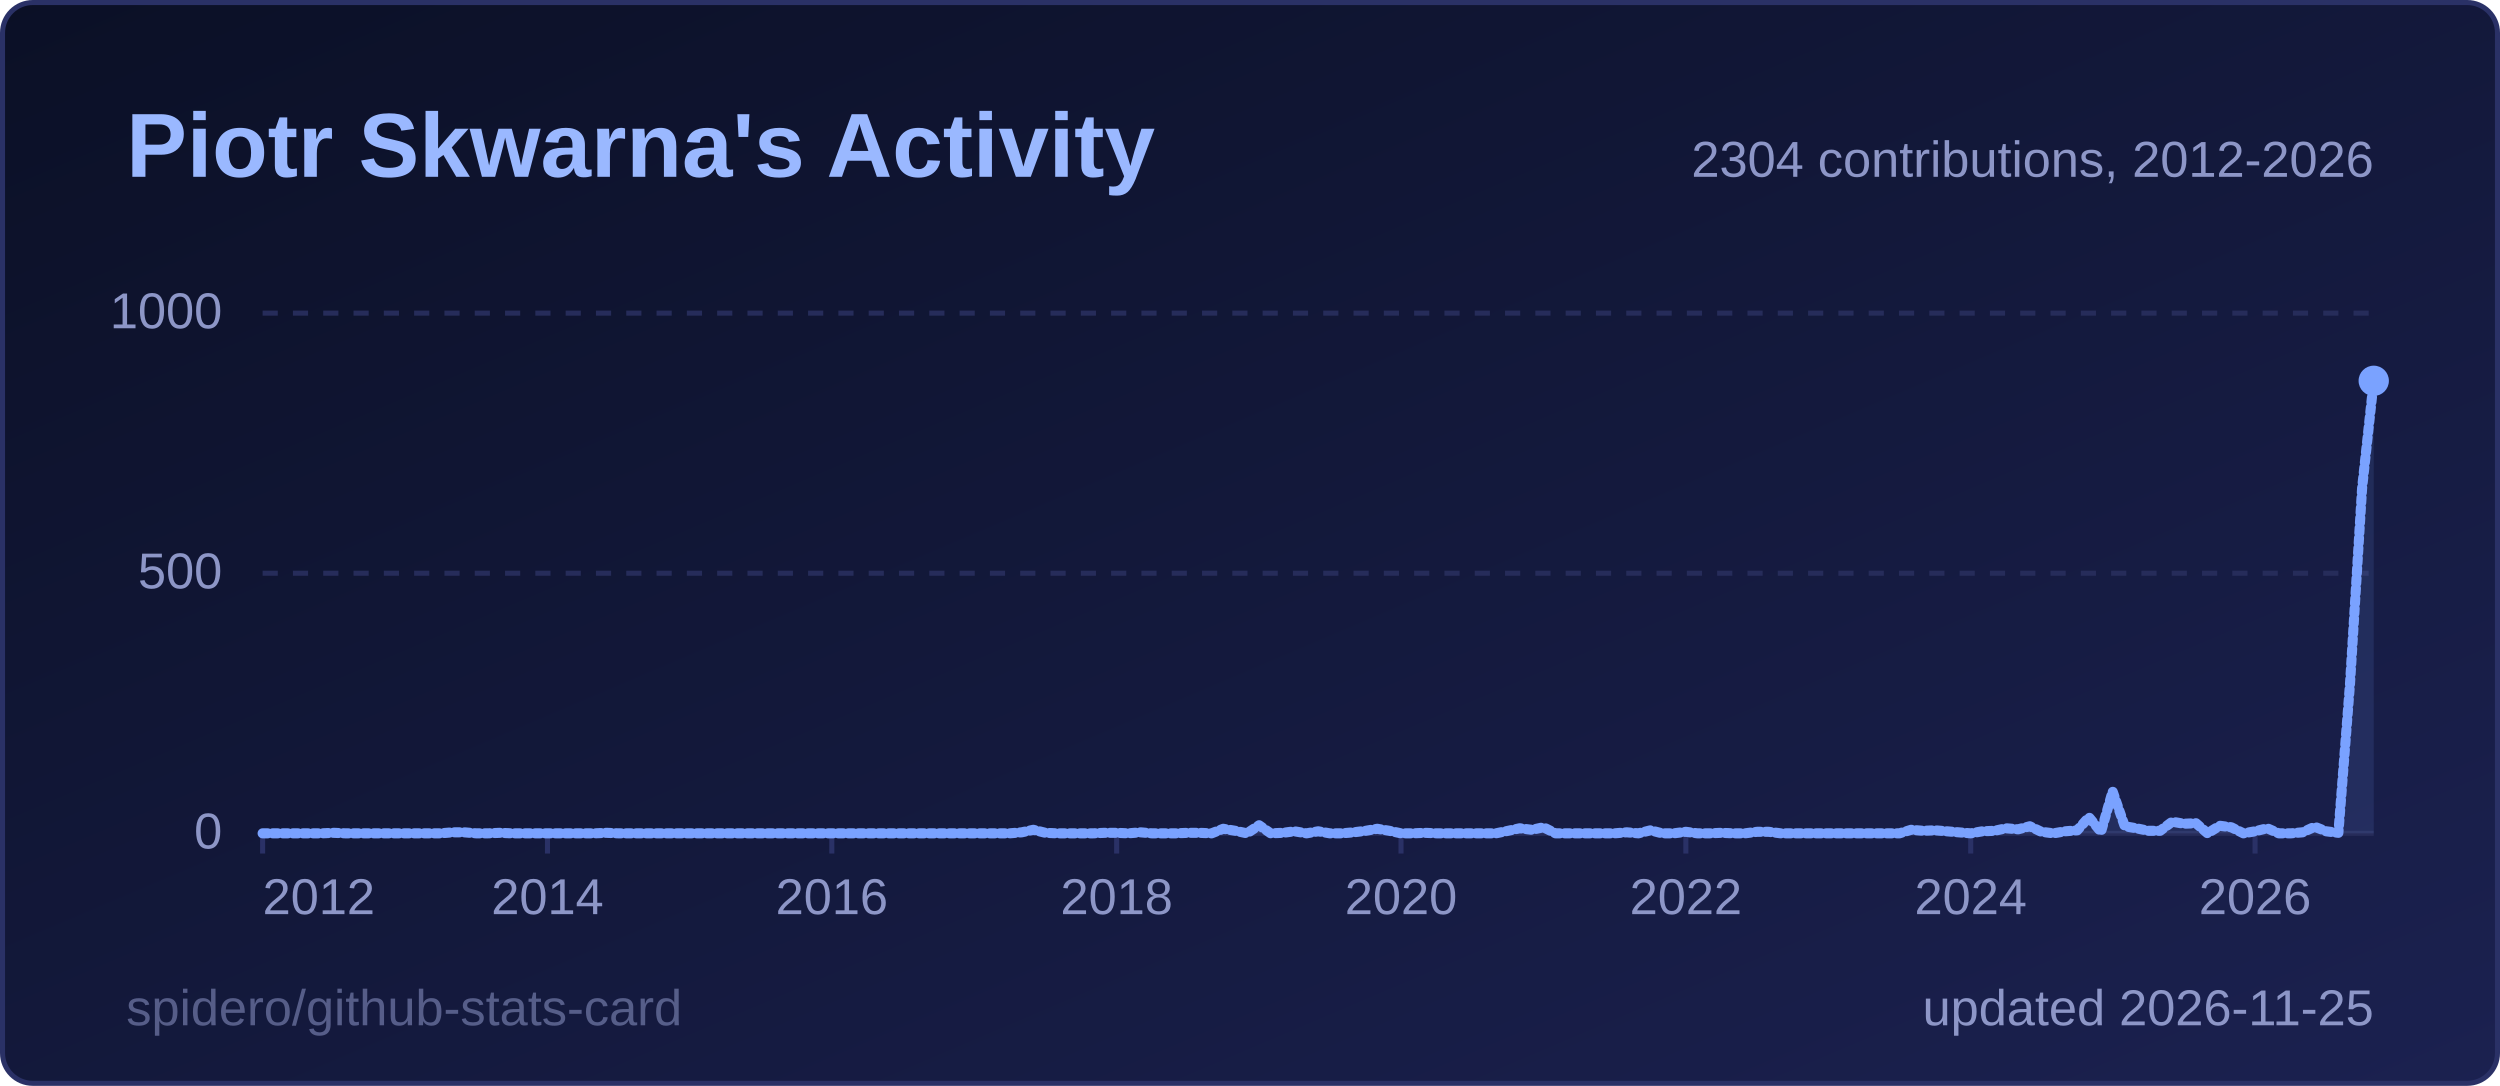
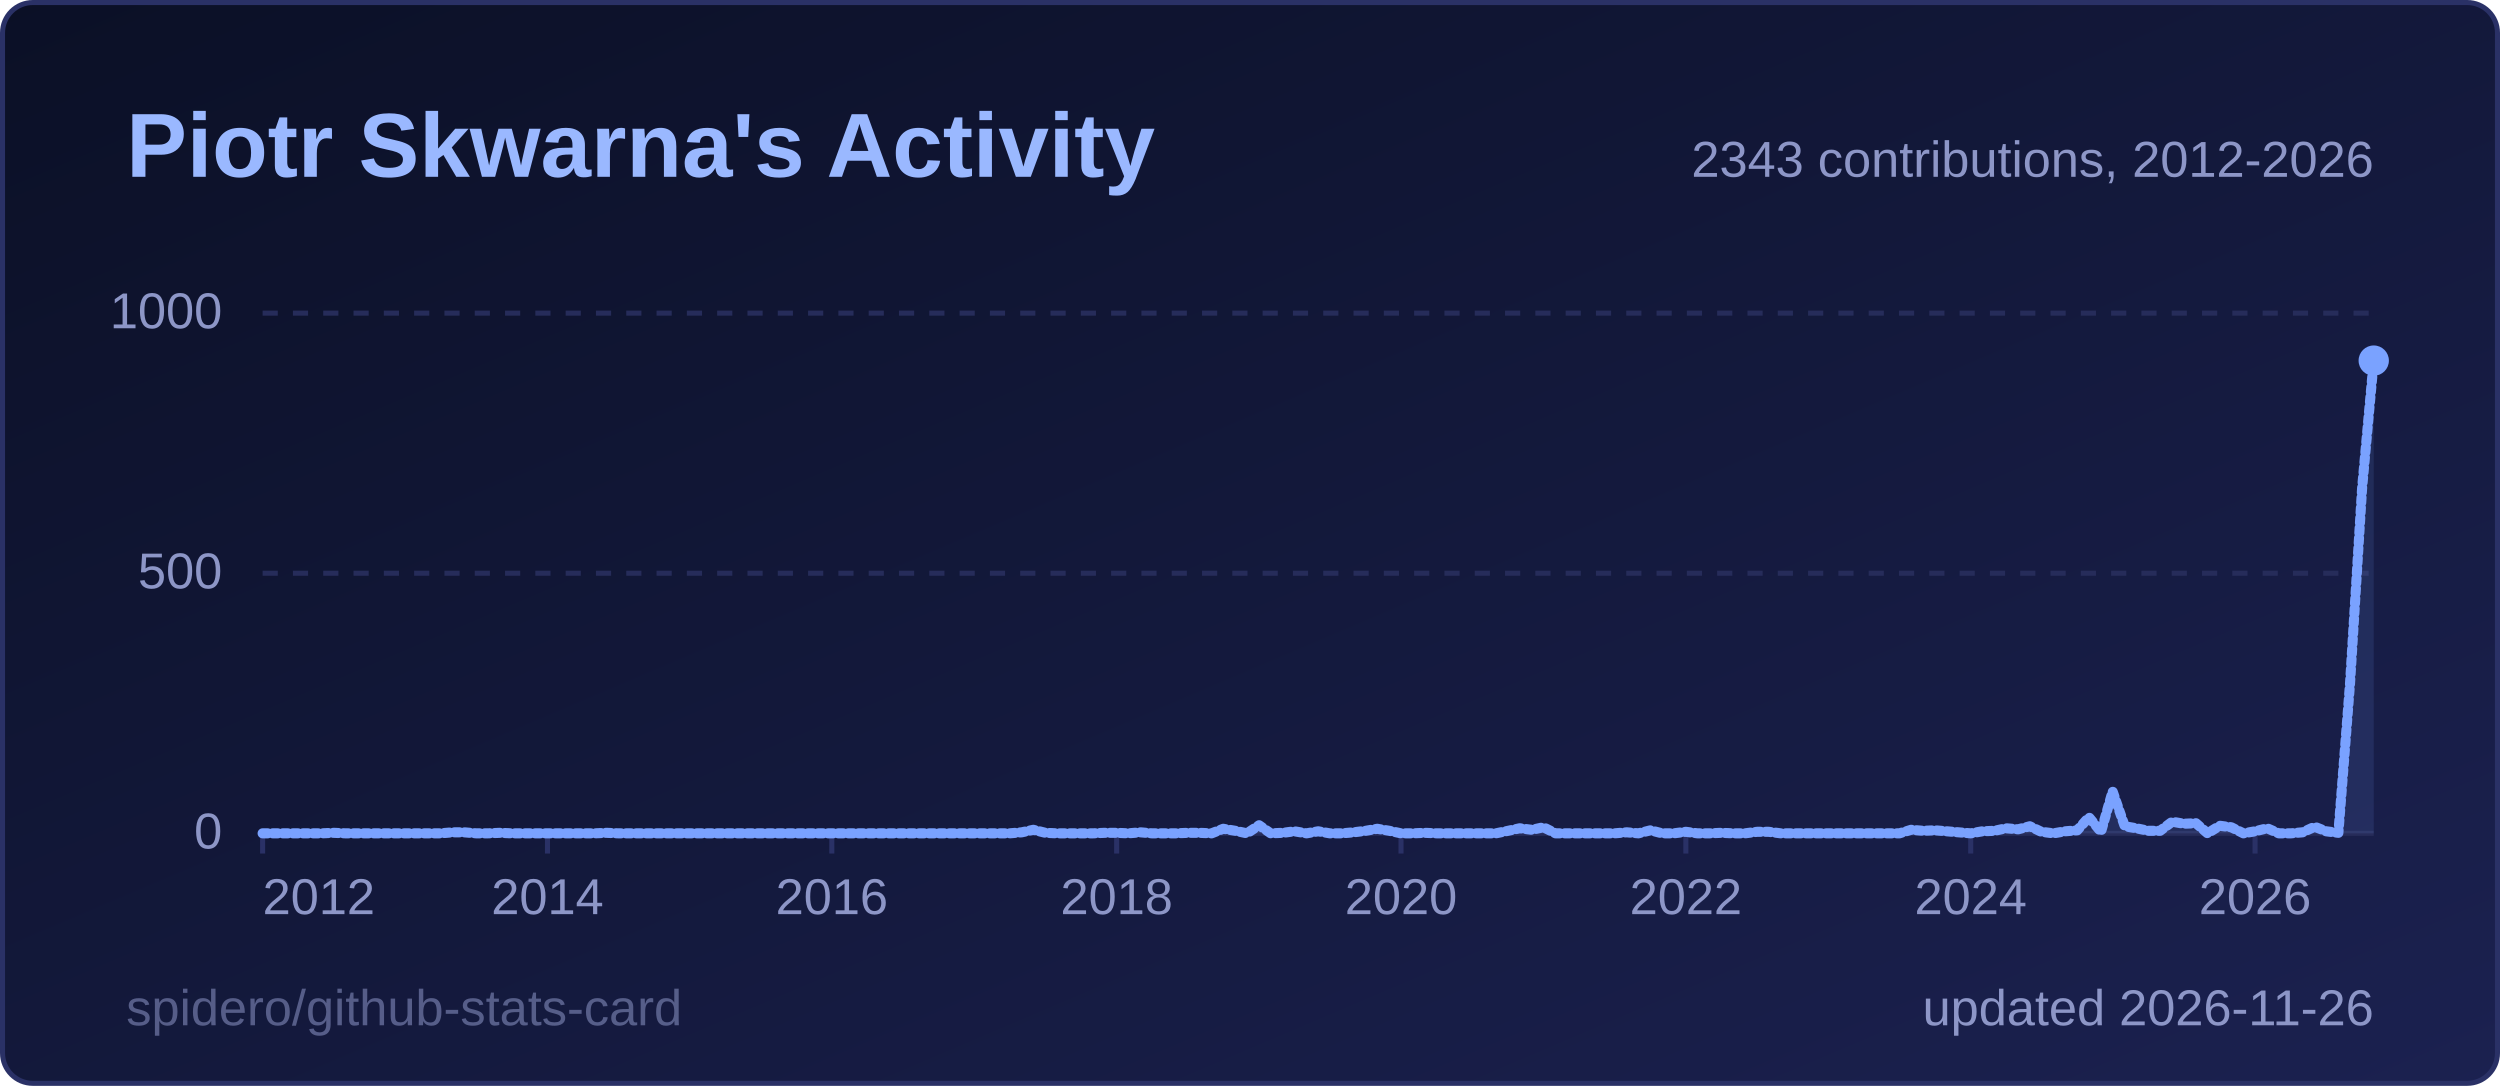
<svg xmlns="http://www.w3.org/2000/svg" width="495" height="215" viewBox="0 0 495 215" role="img" aria-label="Piotr Skwarna's Activity">
  <style>
  .title { font: 600 18px 'Segoe UI', Ubuntu, 'Helvetica Neue', Arial, sans-serif; fill: #9ab8ff; }
  .label { font: 600 13px 'Segoe UI', Ubuntu, 'Helvetica Neue', Arial, sans-serif; fill: #8d96c7; }
  .value { font: 700 13px 'Segoe UI', Ubuntu, 'Helvetica Neue', Arial, sans-serif; fill: #e6e9ff; }
  .big { font: 700 22px 'Segoe UI', Ubuntu, 'Helvetica Neue', Arial, sans-serif; fill: #e6e9ff; }
  .small { font: 400 10px 'Segoe UI', Ubuntu, 'Helvetica Neue', Arial, sans-serif; fill: #8d96c7; }
  .credit { opacity: .55; }
  /* Visible by default; the animation only fades in from 0 (no-animation renderers show the final state) */
  .fade { animation: fade .5s ease-in-out backwards; }
  @keyframes fade { from { opacity: 0; } }
  @media (prefers-reduced-motion: reduce) { * { animation: none !important; } }
  .draw { stroke-dasharray: 1; stroke-dashoffset: 0; animation: draw 1.4s ease-out backwards; }
  @keyframes draw { from { stroke-dashoffset: 1; } }
</style>
  <defs>
    <linearGradient id="bg" x1="0" y1="0" x2="1" y2="1">
      <stop offset="0" stop-color="#0b1026" />
      <stop offset="1" stop-color="#1b2150" />
    </linearGradient>
  </defs>
  <rect x="0.5" y="0.5" width="494" height="214" rx="6" fill="url(#bg)" stroke="#2a3166" />
  <text x="25" y="35" class="title">Piotr Skwarna's Activity</text>
  <line x1="52" y1="165.0" x2="470" y2="165.0" stroke="#262c5a" stroke-width="1" />
  <text x="44" y="168.0" text-anchor="end" class="small">0</text>
  <line x1="52" y1="113.5" x2="470" y2="113.5" stroke="#262c5a" stroke-width="1" stroke-dasharray="3 3" />
  <text x="44" y="116.5" text-anchor="end" class="small">500</text>
  <line x1="52" y1="62.0" x2="470" y2="62.0" stroke="#262c5a" stroke-width="1" stroke-dasharray="3 3" />
  <text x="44" y="65.0" text-anchor="end" class="small">1000</text>
  <line x1="52.0" y1="165" x2="52.0" y2="169" stroke="#2a3166" />
  <text x="52.0" y="181" text-anchor="start" class="small">2012</text>
  <line x1="108.4" y1="165" x2="108.4" y2="169" stroke="#2a3166" />
  <text x="108.4" y="181" text-anchor="middle" class="small">2014</text>
  <line x1="164.7" y1="165" x2="164.7" y2="169" stroke="#2a3166" />
  <text x="164.7" y="181" text-anchor="middle" class="small">2016</text>
  <line x1="221.1" y1="165" x2="221.1" y2="169" stroke="#2a3166" />
  <text x="221.1" y="181" text-anchor="middle" class="small">2018</text>
  <line x1="277.4" y1="165" x2="277.4" y2="169" stroke="#2a3166" />
  <text x="277.4" y="181" text-anchor="middle" class="small">2020</text>
  <line x1="333.8" y1="165" x2="333.8" y2="169" stroke="#2a3166" />
  <text x="333.8" y="181" text-anchor="middle" class="small">2022</text>
  <line x1="390.2" y1="165" x2="390.2" y2="169" stroke="#2a3166" />
  <text x="390.2" y="181" text-anchor="middle" class="small">2024</text>
  <line x1="446.5" y1="165" x2="446.5" y2="169" stroke="#2a3166" />
  <text x="446.5" y="181" text-anchor="middle" class="small">2026</text>
-   <path d="M52.0,165.0 L54.3,165.0 L56.7,165.0 L59.0,165.0 L61.4,165.0 L63.7,165.0 L66.1,164.9 L68.4,165.0 L70.8,165.0 L73.1,165.0 L75.5,165.0 L77.8,165.0 L80.2,165.0 L82.5,165.0 L84.9,165.0 L87.2,165.0 L89.6,164.8 L91.9,164.8 L94.3,165.0 L96.6,165.0 L99.0,164.9 L101.3,165.0 L103.7,165.0 L106.0,165.0 L108.4,165.0 L110.7,165.0 L113.1,165.0 L115.4,165.0 L117.8,165.0 L120.1,164.9 L122.4,165.0 L124.8,165.0 L127.1,165.0 L129.5,165.0 L131.8,165.0 L134.2,165.0 L136.5,165.0 L138.9,165.0 L141.2,165.0 L143.6,165.0 L145.9,165.0 L148.3,165.0 L150.6,165.0 L153.0,165.0 L155.3,165.0 L157.7,165.0 L160.0,165.0 L162.4,165.0 L164.7,165.0 L167.1,165.0 L169.4,165.0 L171.8,165.0 L174.1,165.0 L176.5,165.0 L178.8,165.0 L181.2,165.0 L183.5,165.0 L185.9,165.0 L188.2,165.0 L190.6,165.0 L192.9,165.0 L195.2,165.0 L197.6,165.0 L199.9,165.0 L202.3,164.8 L204.6,164.3 L207.0,164.9 L209.3,165.0 L211.7,165.0 L214.0,165.0 L216.4,165.0 L218.7,164.9 L221.1,164.9 L223.4,165.0 L225.8,164.8 L228.1,165.0 L230.5,165.0 L232.8,165.0 L235.2,164.9 L237.5,164.9 L239.9,165.0 L242.2,164.1 L244.6,164.5 L246.9,165.0 L249.3,163.4 L251.6,165.0 L254.0,164.9 L256.3,164.6 L258.7,165.0 L261.0,164.6 L263.3,165.0 L265.7,165.0 L268.0,164.8 L270.4,164.5 L272.7,164.1 L275.1,164.5 L277.4,165.0 L279.8,165.0 L282.1,164.9 L284.5,165.0 L286.8,165.0 L289.2,165.0 L291.5,165.0 L293.9,165.0 L296.2,165.0 L298.6,164.5 L300.9,164.0 L303.3,164.3 L305.6,163.8 L308.0,165.0 L310.3,165.0 L312.7,165.0 L315.0,165.0 L317.4,165.0 L319.7,165.0 L322.1,164.8 L324.4,165.0 L326.8,164.4 L329.1,165.0 L331.4,165.0 L333.8,164.7 L336.1,165.0 L338.5,165.0 L340.8,164.9 L343.2,165.0 L345.5,165.0 L347.9,164.7 L350.2,164.7 L352.6,165.0 L354.9,165.0 L357.3,165.0 L359.6,165.0 L362.0,165.0 L364.3,165.0 L366.7,165.0 L369.0,165.0 L371.4,165.0 L373.7,165.0 L376.1,165.0 L378.4,164.3 L380.8,164.5 L383.1,164.4 L385.5,164.6 L387.8,164.8 L390.2,165.0 L392.5,164.6 L394.9,164.5 L397.2,164.0 L399.6,164.2 L401.9,163.6 L404.2,164.7 L406.6,165.0 L408.9,164.6 L411.3,164.4 L413.6,161.8 L416.0,164.7 L418.3,156.7 L420.7,163.6 L423.0,164.0 L425.4,164.5 L427.7,164.5 L430.1,162.7 L432.4,163.1 L434.8,163.0 L437.1,165.0 L439.5,163.5 L441.8,163.8 L444.2,165.0 L446.5,164.6 L448.9,164.0 L451.2,165.0 L453.6,165.0 L455.9,164.8 L458.3,163.7 L460.6,164.6 L463.0,164.9 L465.3,135.4 L467.7,96.6 L470.0,75.4 L470.0,165 L52.0,165 Z" fill="#7aa2ff" fill-opacity="0.12" class="fade" style="animation-delay:600ms" />
-   <path d="M52.0,165.0 L54.3,165.0 L56.7,165.0 L59.0,165.0 L61.4,165.0 L63.7,165.0 L66.1,164.9 L68.4,165.0 L70.8,165.0 L73.1,165.0 L75.5,165.0 L77.8,165.0 L80.2,165.0 L82.5,165.0 L84.9,165.0 L87.2,165.0 L89.6,164.8 L91.9,164.8 L94.3,165.0 L96.6,165.0 L99.0,164.9 L101.3,165.0 L103.7,165.0 L106.0,165.0 L108.4,165.0 L110.7,165.0 L113.1,165.0 L115.4,165.0 L117.8,165.0 L120.1,164.9 L122.4,165.0 L124.8,165.0 L127.1,165.0 L129.5,165.0 L131.8,165.0 L134.2,165.0 L136.5,165.0 L138.9,165.0 L141.2,165.0 L143.6,165.0 L145.9,165.0 L148.3,165.0 L150.6,165.0 L153.0,165.0 L155.3,165.0 L157.7,165.0 L160.0,165.0 L162.4,165.0 L164.7,165.0 L167.1,165.0 L169.4,165.0 L171.8,165.0 L174.1,165.0 L176.5,165.0 L178.8,165.0 L181.2,165.0 L183.5,165.0 L185.9,165.0 L188.2,165.0 L190.6,165.0 L192.9,165.0 L195.2,165.0 L197.6,165.0 L199.9,165.0 L202.3,164.8 L204.6,164.3 L207.0,164.9 L209.3,165.0 L211.7,165.0 L214.0,165.0 L216.4,165.0 L218.7,164.9 L221.1,164.9 L223.4,165.0 L225.8,164.8 L228.1,165.0 L230.5,165.0 L232.8,165.0 L235.2,164.9 L237.5,164.9 L239.9,165.0 L242.2,164.1 L244.6,164.5 L246.9,165.0 L249.3,163.4 L251.6,165.0 L254.0,164.9 L256.3,164.6 L258.7,165.0 L261.0,164.6 L263.3,165.0 L265.7,165.0 L268.0,164.8 L270.4,164.5 L272.7,164.1 L275.1,164.5 L277.4,165.0 L279.8,165.0 L282.1,164.9 L284.5,165.0 L286.8,165.0 L289.2,165.0 L291.5,165.0 L293.9,165.0 L296.2,165.0 L298.6,164.5 L300.9,164.0 L303.3,164.3 L305.6,163.8 L308.0,165.0 L310.3,165.0 L312.7,165.0 L315.0,165.0 L317.4,165.0 L319.7,165.0 L322.1,164.8 L324.4,165.0 L326.8,164.4 L329.1,165.0 L331.4,165.0 L333.8,164.7 L336.1,165.0 L338.5,165.0 L340.8,164.9 L343.2,165.0 L345.5,165.0 L347.9,164.7 L350.2,164.7 L352.6,165.0 L354.9,165.0 L357.3,165.0 L359.6,165.0 L362.0,165.0 L364.3,165.0 L366.7,165.0 L369.0,165.0 L371.4,165.0 L373.7,165.0 L376.1,165.0 L378.4,164.3 L380.8,164.5 L383.1,164.4 L385.5,164.6 L387.8,164.8 L390.2,165.0 L392.5,164.6 L394.9,164.5 L397.2,164.0 L399.6,164.2 L401.9,163.6 L404.2,164.7 L406.6,165.0 L408.9,164.6 L411.3,164.4 L413.6,161.8 L416.0,164.7 L418.3,156.7 L420.7,163.6 L423.0,164.0 L425.4,164.5 L427.7,164.5 L430.1,162.7 L432.4,163.1 L434.8,163.0 L437.1,165.0 L439.5,163.5 L441.8,163.8 L444.2,165.0 L446.5,164.6 L448.9,164.0 L451.2,165.0 L453.6,165.0 L455.9,164.8 L458.3,163.7 L460.6,164.6 L463.0,164.9 L465.3,135.4 L467.7,96.6 L470.0,75.4" pathLength="1" fill="none" stroke="#7aa2ff" stroke-width="2" stroke-linejoin="round" stroke-linecap="round" class="draw" style="animation-delay:200ms" />
-   <circle cx="470.0" cy="75.4" r="3" fill="#7aa2ff" class="fade" style="animation-delay:900ms" />
-   <text x="470" y="35" text-anchor="end" class="small">2304 contributions, 2012-2026</text>
-   <text x="470" y="203" text-anchor="end" class="small">updated 2026-11-25</text>
+   <path d="M52.0,165.0 L54.3,165.0 L56.7,165.0 L59.0,165.0 L61.4,165.0 L63.7,165.0 L66.1,164.9 L68.4,165.0 L70.8,165.0 L73.1,165.0 L75.5,165.0 L77.8,165.0 L80.2,165.0 L82.5,165.0 L84.9,165.0 L87.2,165.0 L89.6,164.8 L91.9,164.8 L94.3,165.0 L96.6,165.0 L99.0,164.9 L101.3,165.0 L103.7,165.0 L106.0,165.0 L108.4,165.0 L110.7,165.0 L113.1,165.0 L115.4,165.0 L117.8,165.0 L120.1,164.9 L122.4,165.0 L124.8,165.0 L127.1,165.0 L129.5,165.0 L131.8,165.0 L134.2,165.0 L136.5,165.0 L138.9,165.0 L141.2,165.0 L143.6,165.0 L145.9,165.0 L148.3,165.0 L150.6,165.0 L153.0,165.0 L155.3,165.0 L157.7,165.0 L160.0,165.0 L162.4,165.0 L164.7,165.0 L167.1,165.0 L169.4,165.0 L171.8,165.0 L174.1,165.0 L176.5,165.0 L178.8,165.0 L181.2,165.0 L183.5,165.0 L185.9,165.0 L188.2,165.0 L190.6,165.0 L192.9,165.0 L195.2,165.0 L197.6,165.0 L199.9,165.0 L202.3,164.8 L204.6,164.3 L207.0,164.9 L209.3,165.0 L211.7,165.0 L214.0,165.0 L216.4,165.0 L218.7,164.9 L221.1,164.9 L223.4,165.0 L225.8,164.8 L228.1,165.0 L230.5,165.0 L232.8,165.0 L235.2,164.9 L237.5,164.9 L239.9,165.0 L242.2,164.1 L244.6,164.5 L246.9,165.0 L249.3,163.4 L251.6,165.0 L254.0,164.9 L256.3,164.6 L258.7,165.0 L261.0,164.6 L263.3,165.0 L265.7,165.0 L268.0,164.8 L270.4,164.5 L272.7,164.1 L275.1,164.5 L277.4,165.0 L279.8,165.0 L282.1,164.9 L284.5,165.0 L286.8,165.0 L289.2,165.0 L291.5,165.0 L293.9,165.0 L296.2,165.0 L298.6,164.5 L300.9,164.0 L303.3,164.3 L305.6,163.8 L308.0,165.0 L310.3,165.0 L312.7,165.0 L315.0,165.0 L317.4,165.0 L319.7,165.0 L322.1,164.8 L324.4,165.0 L326.8,164.4 L329.1,165.0 L331.4,165.0 L333.8,164.7 L336.1,165.0 L338.5,165.0 L340.8,164.9 L343.2,165.0 L345.5,165.0 L347.9,164.7 L350.2,164.7 L352.6,165.0 L354.9,165.0 L357.3,165.0 L359.6,165.0 L362.0,165.0 L364.3,165.0 L366.7,165.0 L369.0,165.0 L371.4,165.0 L373.7,165.0 L376.1,165.0 L378.4,164.3 L380.8,164.5 L383.1,164.4 L385.5,164.6 L387.8,164.8 L390.2,165.0 L392.5,164.6 L394.9,164.5 L397.2,164.0 L399.6,164.2 L401.9,163.6 L404.2,164.7 L406.6,165.0 L408.9,164.6 L411.3,164.4 L413.6,161.8 L416.0,164.7 L418.3,156.7 L420.7,163.6 L423.0,164.0 L425.4,164.5 L427.7,164.5 L430.1,162.7 L432.4,163.1 L434.8,163.0 L437.1,165.0 L439.5,163.5 L441.8,163.8 L444.2,165.0 L446.5,164.6 L448.9,164.0 L451.2,165.0 L453.6,165.0 L455.9,164.8 L458.3,163.7 L460.6,164.6 L463.0,164.9 L465.3,135.4 L467.7,96.6 L470.0,71.4 L470.0,165 L52.0,165 Z" fill="#7aa2ff" fill-opacity="0.12" class="fade" style="animation-delay:600ms" />
+   <path d="M52.0,165.0 L54.3,165.0 L56.7,165.0 L59.0,165.0 L61.4,165.0 L63.7,165.0 L66.1,164.9 L68.4,165.0 L70.8,165.0 L73.1,165.0 L75.5,165.0 L77.8,165.0 L80.2,165.0 L82.5,165.0 L84.9,165.0 L87.2,165.0 L89.6,164.8 L91.9,164.8 L94.3,165.0 L96.6,165.0 L99.0,164.9 L101.3,165.0 L103.7,165.0 L106.0,165.0 L108.4,165.0 L110.7,165.0 L113.1,165.0 L115.4,165.0 L117.8,165.0 L120.1,164.9 L122.4,165.0 L124.8,165.0 L127.1,165.0 L129.5,165.0 L131.8,165.0 L134.2,165.0 L136.5,165.0 L138.9,165.0 L141.2,165.0 L143.6,165.0 L145.9,165.0 L148.3,165.0 L150.6,165.0 L153.0,165.0 L155.3,165.0 L157.7,165.0 L160.0,165.0 L162.4,165.0 L164.7,165.0 L167.1,165.0 L169.4,165.0 L171.8,165.0 L174.1,165.0 L176.5,165.0 L178.8,165.0 L181.2,165.0 L183.5,165.0 L185.9,165.0 L188.2,165.0 L190.6,165.0 L192.9,165.0 L195.2,165.0 L197.6,165.0 L199.9,165.0 L202.3,164.8 L204.6,164.3 L207.0,164.9 L209.3,165.0 L211.7,165.0 L214.0,165.0 L216.4,165.0 L218.7,164.9 L221.1,164.9 L223.4,165.0 L225.8,164.8 L228.1,165.0 L230.5,165.0 L232.8,165.0 L235.2,164.9 L237.5,164.9 L239.9,165.0 L242.2,164.1 L244.6,164.5 L246.9,165.0 L249.3,163.4 L251.6,165.0 L254.0,164.9 L256.3,164.6 L258.7,165.0 L261.0,164.6 L263.3,165.0 L265.7,165.0 L268.0,164.8 L270.4,164.5 L272.7,164.1 L275.1,164.5 L277.4,165.0 L279.8,165.0 L282.1,164.9 L284.5,165.0 L286.8,165.0 L289.2,165.0 L291.5,165.0 L293.9,165.0 L296.2,165.0 L298.6,164.5 L300.9,164.0 L303.3,164.3 L305.6,163.8 L308.0,165.0 L310.3,165.0 L312.7,165.0 L315.0,165.0 L317.4,165.0 L319.7,165.0 L322.1,164.8 L324.4,165.0 L326.8,164.4 L329.1,165.0 L331.4,165.0 L333.8,164.7 L336.1,165.0 L338.5,165.0 L340.8,164.9 L343.2,165.0 L345.5,165.0 L347.9,164.7 L350.2,164.7 L352.6,165.0 L354.9,165.0 L357.3,165.0 L359.6,165.0 L362.0,165.0 L364.3,165.0 L366.7,165.0 L369.0,165.0 L371.4,165.0 L373.7,165.0 L376.1,165.0 L378.4,164.3 L380.8,164.5 L383.1,164.4 L385.5,164.6 L387.8,164.8 L390.2,165.0 L392.5,164.6 L394.9,164.5 L397.2,164.0 L399.6,164.2 L401.9,163.6 L404.2,164.7 L406.6,165.0 L408.9,164.6 L411.3,164.4 L413.6,161.8 L416.0,164.7 L418.3,156.7 L420.7,163.6 L423.0,164.0 L425.4,164.5 L427.7,164.5 L430.1,162.7 L432.4,163.1 L434.8,163.0 L437.1,165.0 L439.5,163.5 L441.8,163.8 L444.2,165.0 L446.5,164.6 L448.9,164.0 L451.2,165.0 L453.6,165.0 L455.9,164.8 L458.3,163.7 L460.6,164.6 L463.0,164.9 L465.3,135.4 L467.7,96.6 L470.0,71.4" pathLength="1" fill="none" stroke="#7aa2ff" stroke-width="2" stroke-linejoin="round" stroke-linecap="round" class="draw" style="animation-delay:200ms" />
+   <circle cx="470.0" cy="71.4" r="3" fill="#7aa2ff" class="fade" style="animation-delay:900ms" />
+   <text x="470" y="35" text-anchor="end" class="small">2343 contributions, 2012-2026</text>
+   <text x="470" y="203" text-anchor="end" class="small">updated 2026-11-26</text>
  <a href="https://github.com/spidero/github-stats-card" target="_blank">
    <text x="25" y="203" class="small credit">spidero/github-stats-card</text>
  </a>
</svg>
